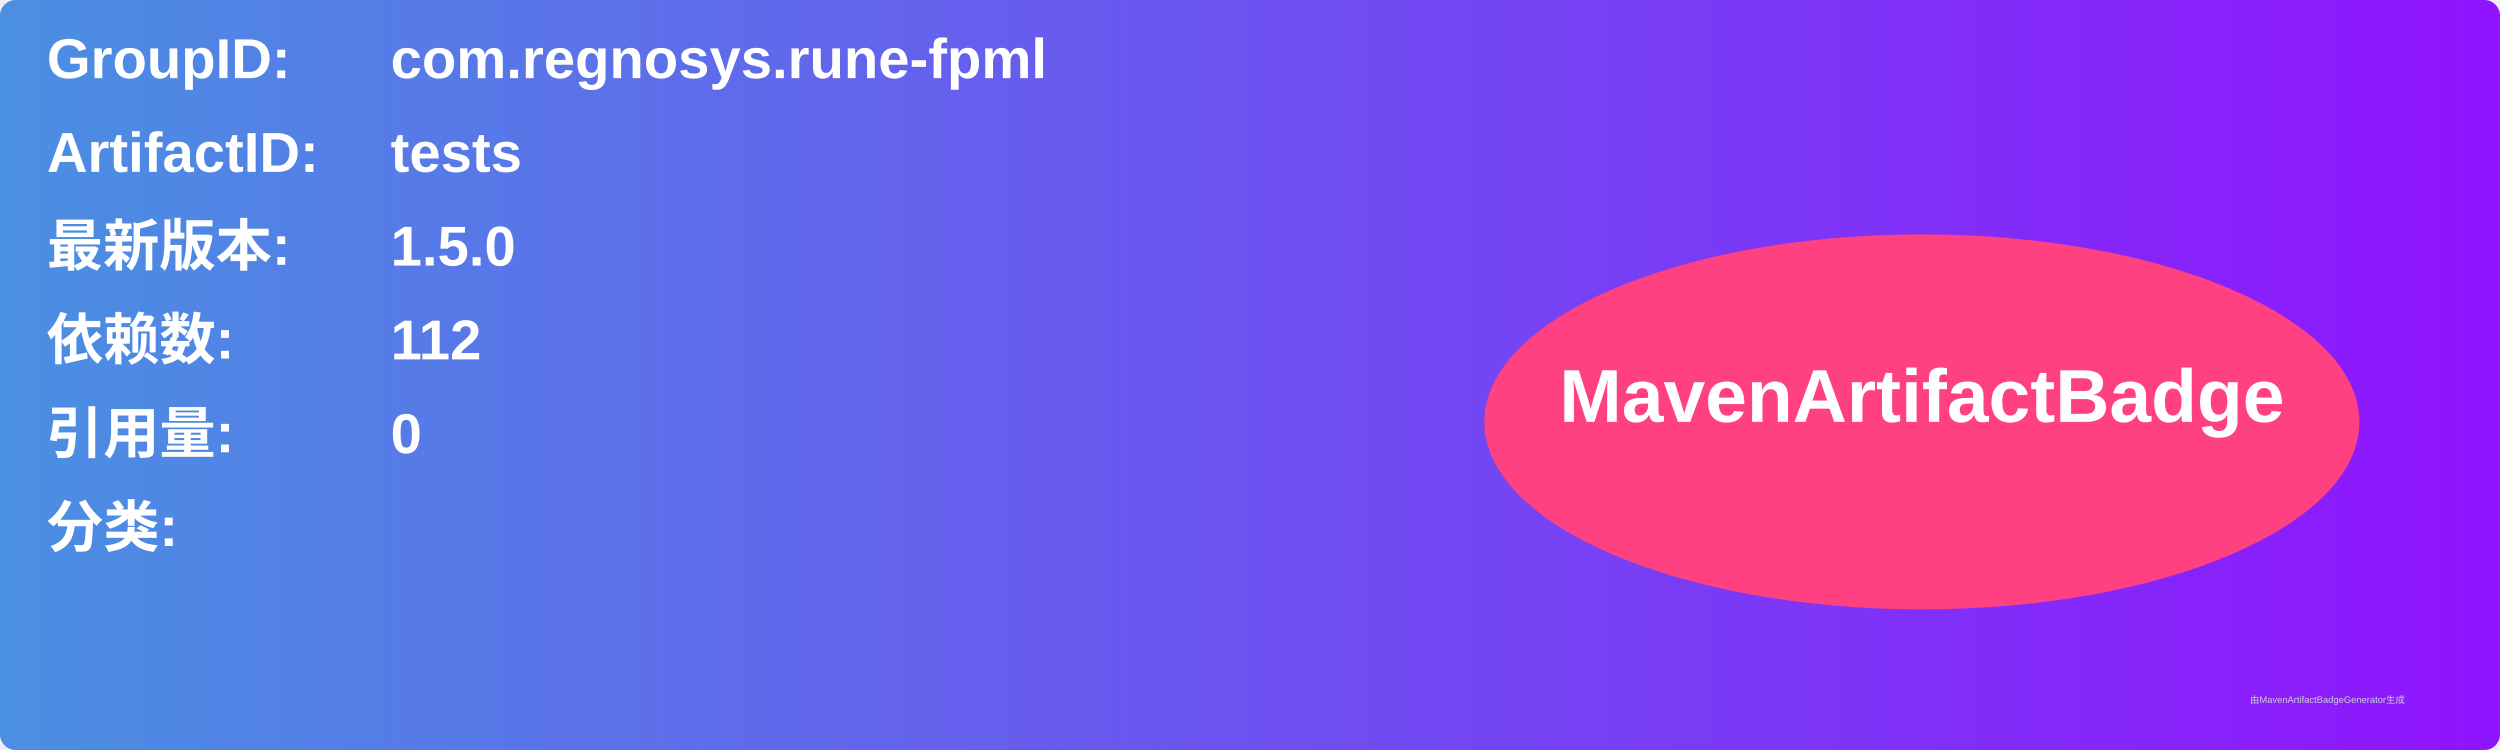
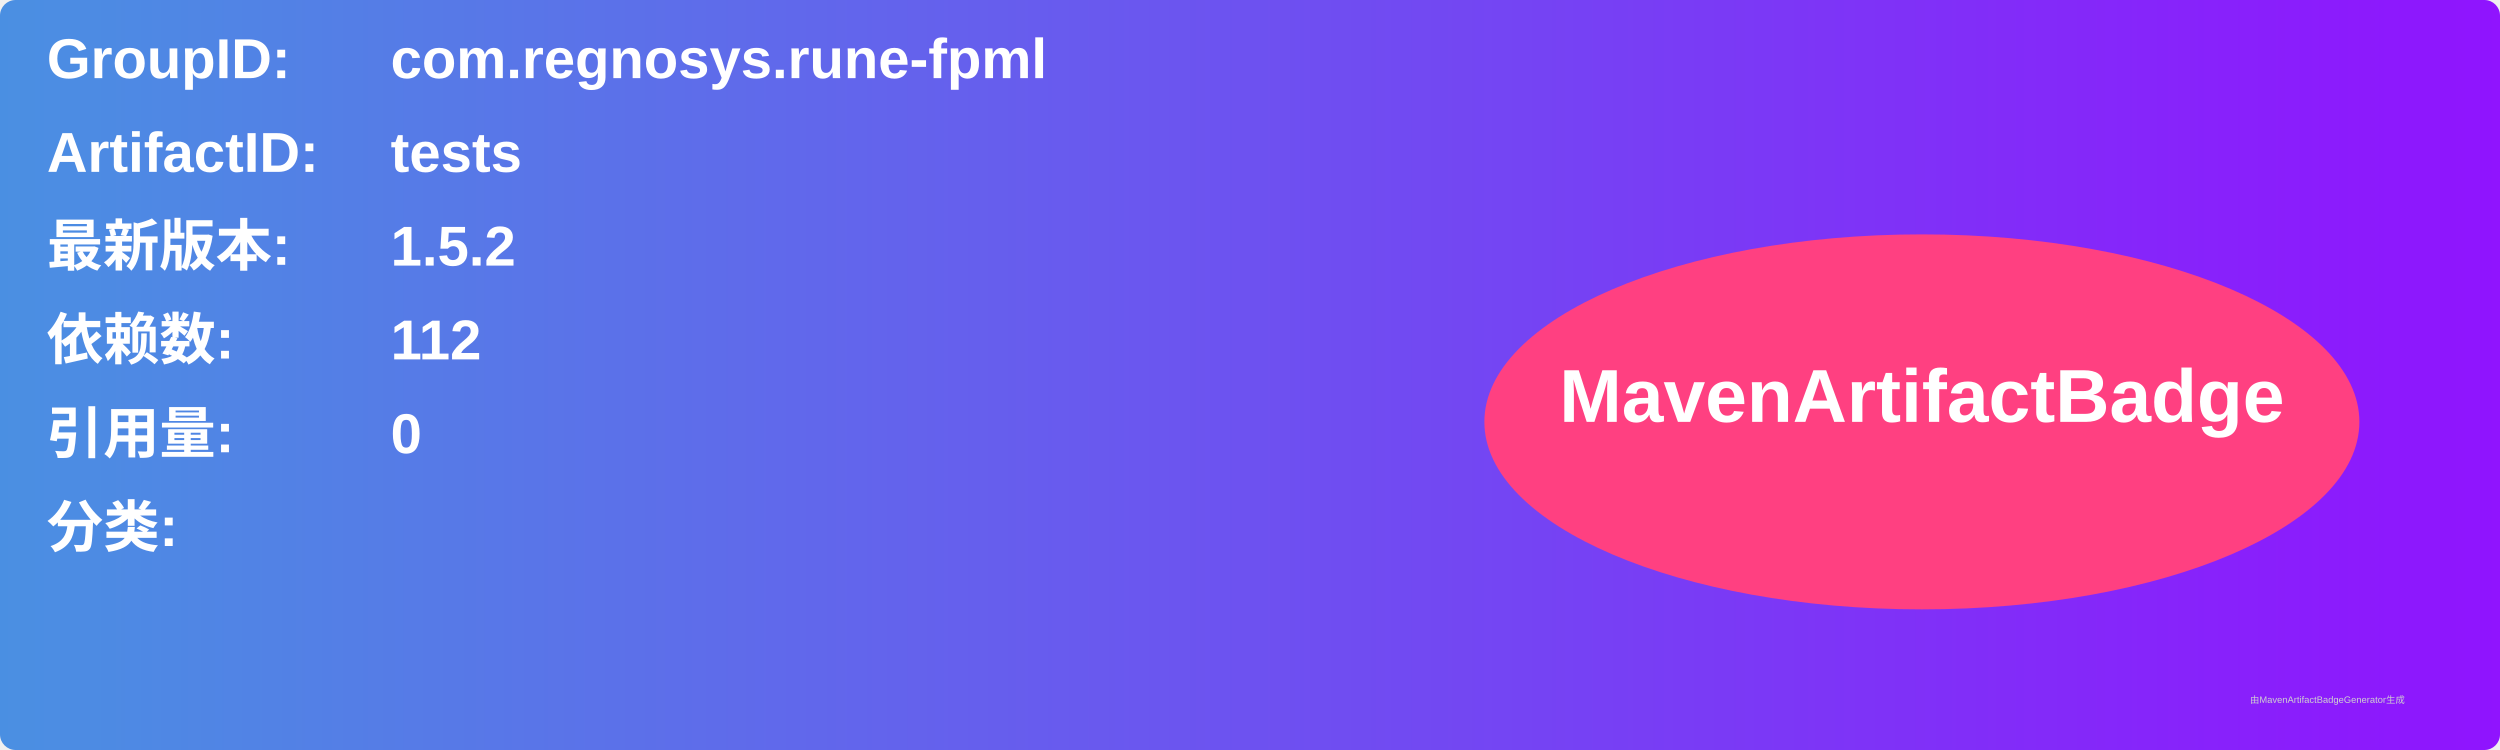
<svg xmlns="http://www.w3.org/2000/svg" width="800" height="240" viewBox="0 0 800 240">
  <linearGradient id="grad" x1="0%" y1="0%" x2="100%" y2="0%">
    <stop offset="0%" stop-color="#4a90e2" />
    <stop offset="100%" stop-color="#9013fe" />
  </linearGradient>
  <rect width="100%" height="100%" rx="5" ry="5" fill="url(#grad)" />
  <g transform="translate(15, 15)">
    <text x="0" y="10" font-family="Arial" font-size="18" fill="white" font-weight="bold" width="260">GroupID:</text>
    <text x="110" y="10" font-family="Arial" font-size="18" fill="white" font-weight="bold" width="460">com.regnosys.rune-fpml</text>
    <text x="0" y="40" font-family="Arial" font-size="18" fill="white" font-weight="bold" width="260">ArtifactID:</text>
    <text x="110" y="40" font-family="Arial" font-size="18" fill="white" font-weight="bold" width="460">tests</text>
    <text x="0" y="70" font-family="Arial" font-size="18" fill="white" font-weight="bold">最新版本:</text>
    <text x="110" y="70" font-family="Arial" font-size="18" fill="white" font-weight="bold">
-       <tspan font-weight="bold">1.5.0</tspan>
+       <tspan font-weight="bold">1.5.2</tspan>
    </text>
    <text x="0" y="100" font-family="Arial" font-size="18" fill="white" font-weight="bold">依赖数: </text>
    <text x="110" y="100" font-family="Arial" font-size="18" fill="white">
      <tspan font-weight="bold">112</tspan>
    </text>
    <text x="0" y="130" font-family="Arial" font-size="18" fill="white" font-weight="bold">引用量: </text>
    <text x="110" y="130" font-family="Arial" font-size="18" fill="white">
      <tspan font-weight="bold">0</tspan>
    </text>
    <text x="0" y="160" font-family="Arial" font-size="18" fill="white" font-weight="bold">分类:</text>
    <text x="10" y="190" font-family="Arial" font-size="10" fill="white">
      <tspan font-weight="bold" />
    </text>
    <ellipse cx="600" cy="120" rx="140" ry="60" fill="#ff4081" />
    <text x="600" y="120" text-anchor="middle" font-family="Arial" font-size="24" fill="white" font-weight="bold">MavenArtifactBadge</text>
  </g>
  <text x="720" y="225" font-family="Arial" font-size="3" fill="#d0d0d0">由MavenArtifactBadgeGenerator生成</text>
</svg>
